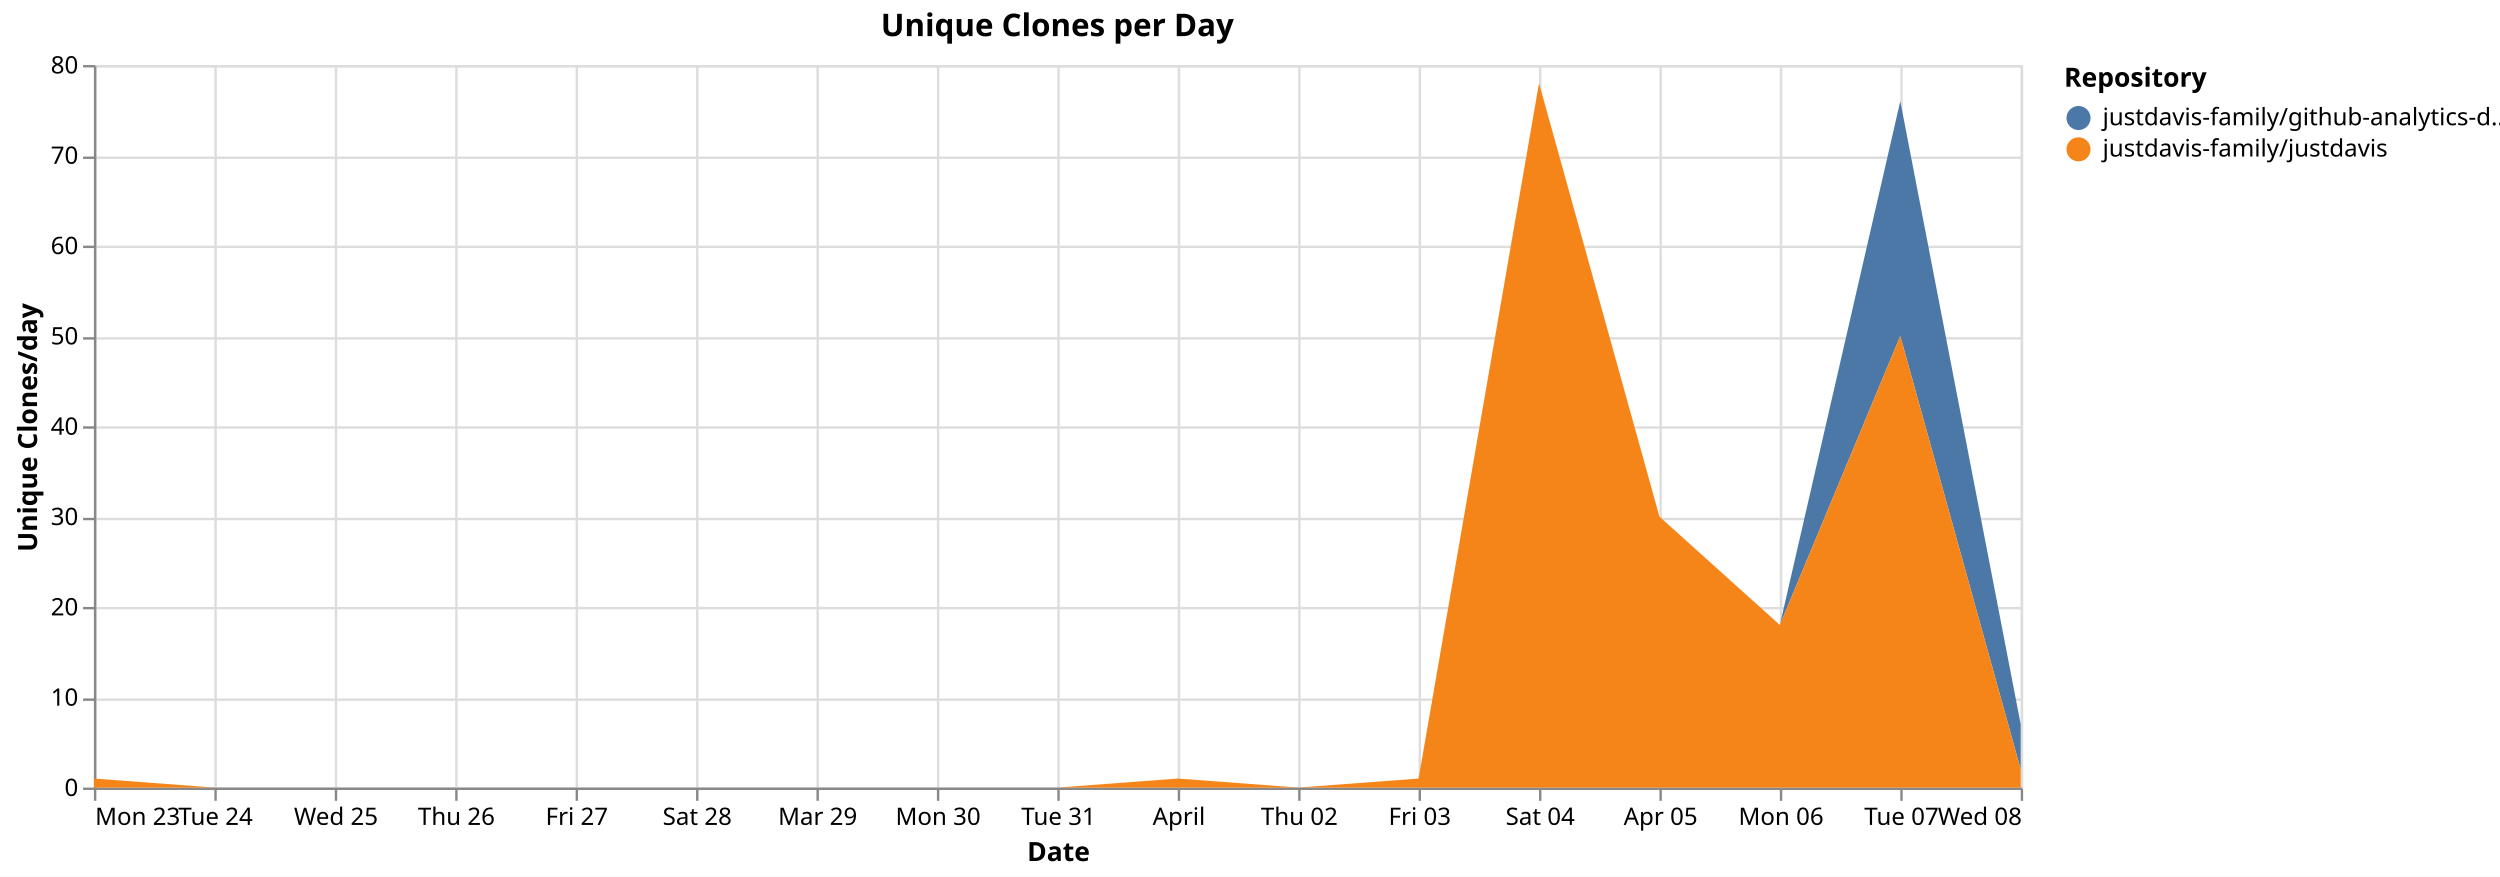
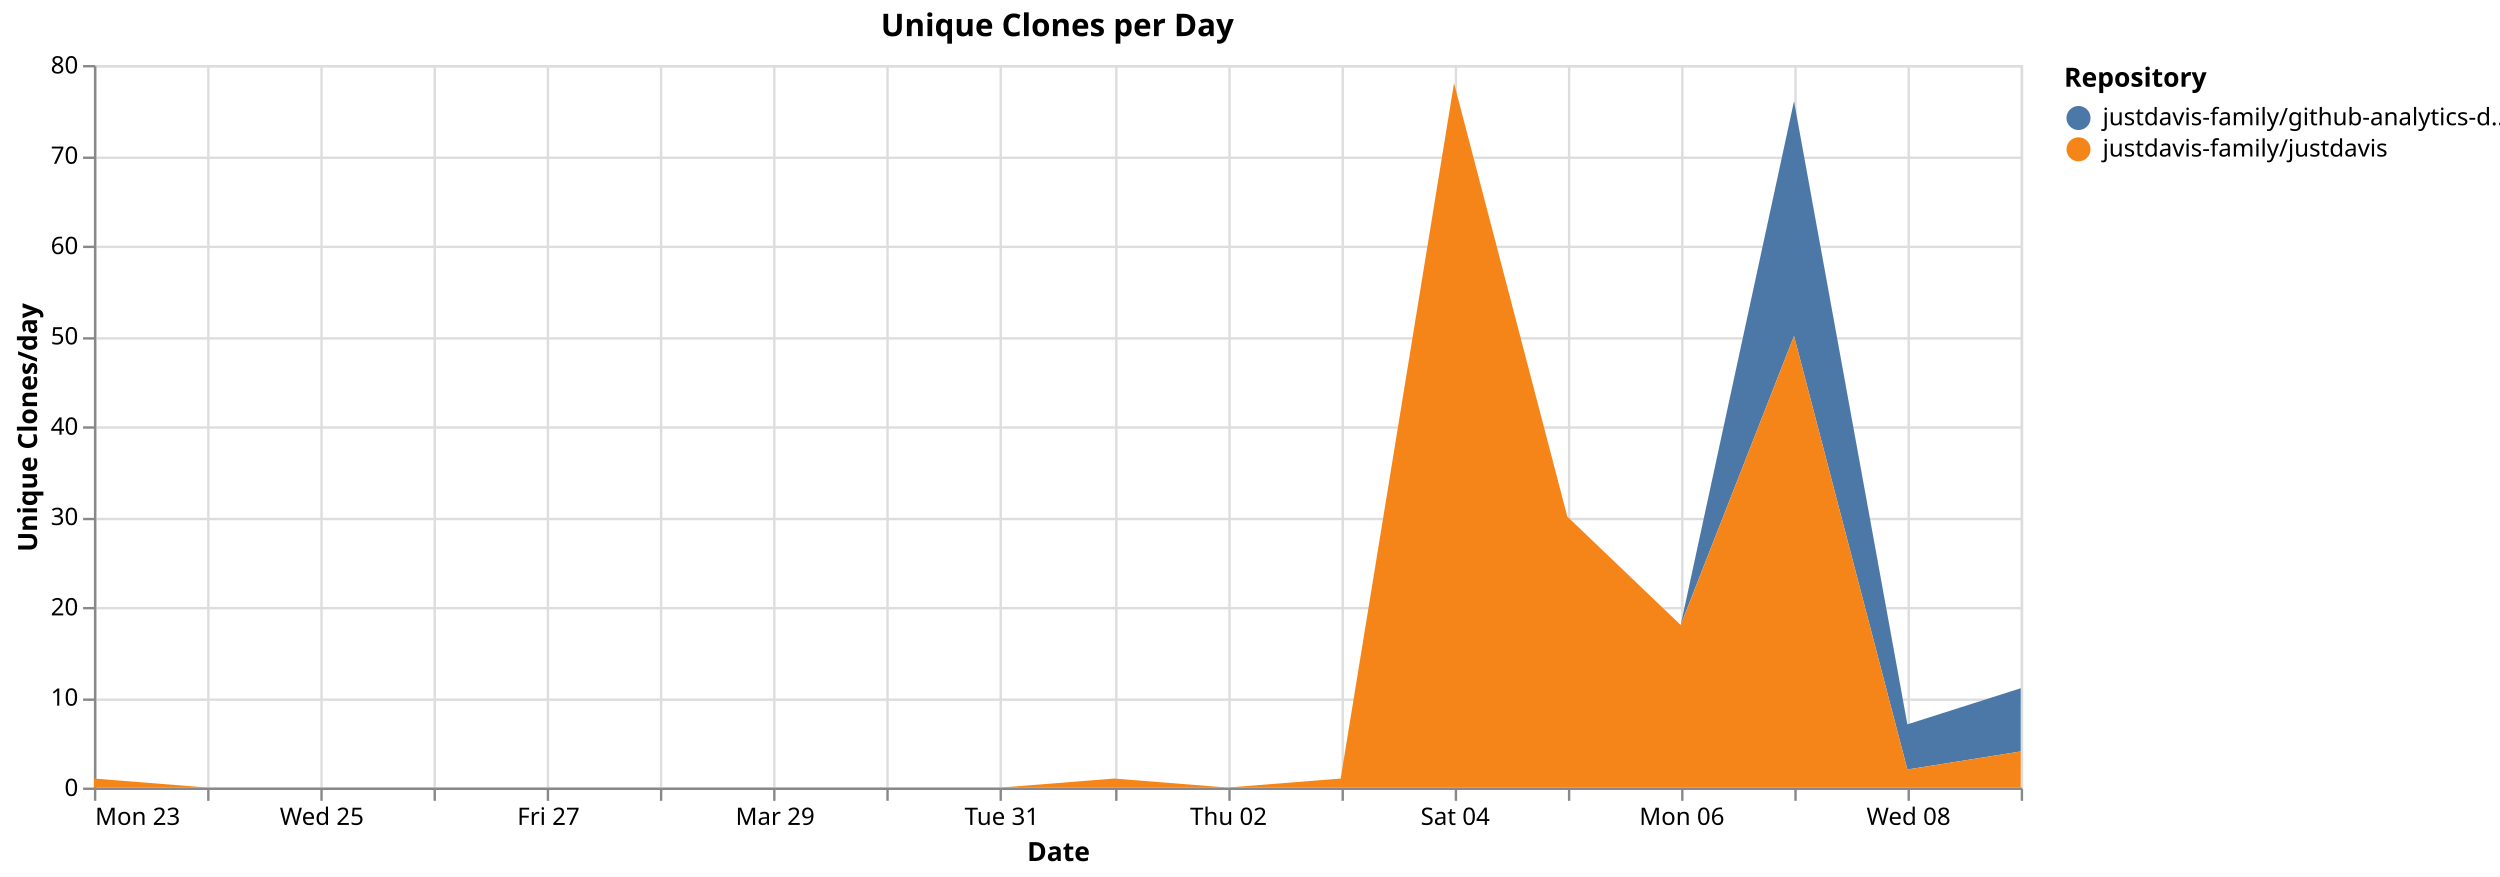
<svg xmlns="http://www.w3.org/2000/svg" version="1.1" class="marks" width="1038" height="364" viewBox="0 0 1038 364">
  <rect width="1038" height="364" fill="white" />
  <g fill="none" stroke-miterlimit="10" transform="translate(39,27)">
    <g class="mark-group role-frame root" role="graphics-object" aria-roledescription="group mark container">
      <g transform="translate(0,0)">
        <path class="background" aria-hidden="true" d="M0.5,0.5h800v300h-800Z" stroke="#ddd" />
        <g>
          <g class="mark-group role-axis" aria-hidden="true">
            <g transform="translate(0.5,300.5)">
              <path class="background" aria-hidden="true" d="M0,0h0v0h0Z" pointer-events="none" />
              <g>
                <g class="mark-rule role-axis-grid" pointer-events="none">
                  <line transform="translate(0,-300)" x2="0" y2="300" stroke="#ddd" stroke-width="1" opacity="1" />
-                   <line transform="translate(50,-300)" x2="0" y2="300" stroke="#ddd" stroke-width="1" opacity="1" />
-                   <line transform="translate(100,-300)" x2="0" y2="300" stroke="#ddd" stroke-width="1" opacity="1" />
-                   <line transform="translate(150,-300)" x2="0" y2="300" stroke="#ddd" stroke-width="1" opacity="1" />
-                   <line transform="translate(200,-300)" x2="0" y2="300" stroke="#ddd" stroke-width="1" opacity="1" />
-                   <line transform="translate(250,-300)" x2="0" y2="300" stroke="#ddd" stroke-width="1" opacity="1" />
-                   <line transform="translate(300,-300)" x2="0" y2="300" stroke="#ddd" stroke-width="1" opacity="1" />
-                   <line transform="translate(350,-300)" x2="0" y2="300" stroke="#ddd" stroke-width="1" opacity="1" />
-                   <line transform="translate(400,-300)" x2="0" y2="300" stroke="#ddd" stroke-width="1" opacity="1" />
-                   <line transform="translate(450,-300)" x2="0" y2="300" stroke="#ddd" stroke-width="1" opacity="1" />
-                   <line transform="translate(500,-300)" x2="0" y2="300" stroke="#ddd" stroke-width="1" opacity="1" />
-                   <line transform="translate(550,-300)" x2="0" y2="300" stroke="#ddd" stroke-width="1" opacity="1" />
-                   <line transform="translate(600,-300)" x2="0" y2="300" stroke="#ddd" stroke-width="1" opacity="1" />
-                   <line transform="translate(650,-300)" x2="0" y2="300" stroke="#ddd" stroke-width="1" opacity="1" />
-                   <line transform="translate(700,-300)" x2="0" y2="300" stroke="#ddd" stroke-width="1" opacity="1" />
-                   <line transform="translate(750,-300)" x2="0" y2="300" stroke="#ddd" stroke-width="1" opacity="1" />
+                   <line transform="translate(47,-300)" x2="0" y2="300" stroke="#ddd" stroke-width="1" opacity="1" />
+                   <line transform="translate(94,-300)" x2="0" y2="300" stroke="#ddd" stroke-width="1" opacity="1" />
+                   <line transform="translate(141,-300)" x2="0" y2="300" stroke="#ddd" stroke-width="1" opacity="1" />
+                   <line transform="translate(188,-300)" x2="0" y2="300" stroke="#ddd" stroke-width="1" opacity="1" />
+                   <line transform="translate(235,-300)" x2="0" y2="300" stroke="#ddd" stroke-width="1" opacity="1" />
+                   <line transform="translate(282,-300)" x2="0" y2="300" stroke="#ddd" stroke-width="1" opacity="1" />
+                   <line transform="translate(329,-300)" x2="0" y2="300" stroke="#ddd" stroke-width="1" opacity="1" />
+                   <line transform="translate(376,-300)" x2="0" y2="300" stroke="#ddd" stroke-width="1" opacity="1" />
+                   <line transform="translate(424,-300)" x2="0" y2="300" stroke="#ddd" stroke-width="1" opacity="1" />
+                   <line transform="translate(471,-300)" x2="0" y2="300" stroke="#ddd" stroke-width="1" opacity="1" />
+                   <line transform="translate(518,-300)" x2="0" y2="300" stroke="#ddd" stroke-width="1" opacity="1" />
+                   <line transform="translate(565,-300)" x2="0" y2="300" stroke="#ddd" stroke-width="1" opacity="1" />
+                   <line transform="translate(612,-300)" x2="0" y2="300" stroke="#ddd" stroke-width="1" opacity="1" />
+                   <line transform="translate(659,-300)" x2="0" y2="300" stroke="#ddd" stroke-width="1" opacity="1" />
+                   <line transform="translate(706,-300)" x2="0" y2="300" stroke="#ddd" stroke-width="1" opacity="1" />
+                   <line transform="translate(753,-300)" x2="0" y2="300" stroke="#ddd" stroke-width="1" opacity="1" />
                  <line transform="translate(800,-300)" x2="0" y2="300" stroke="#ddd" stroke-width="1" opacity="1" />
                </g>
              </g>
              <path class="foreground" aria-hidden="true" d="" pointer-events="none" display="none" />
            </g>
          </g>
          <g class="mark-group role-axis" aria-hidden="true">
            <g transform="translate(0.5,0.5)">
              <path class="background" aria-hidden="true" d="M0,0h0v0h0Z" pointer-events="none" />
              <g>
                <g class="mark-rule role-axis-grid" pointer-events="none">
                  <line transform="translate(0,300)" x2="800" y2="0" stroke="#ddd" stroke-width="1" opacity="1" />
                  <line transform="translate(0,263)" x2="800" y2="0" stroke="#ddd" stroke-width="1" opacity="1" />
                  <line transform="translate(0,225)" x2="800" y2="0" stroke="#ddd" stroke-width="1" opacity="1" />
                  <line transform="translate(0,188)" x2="800" y2="0" stroke="#ddd" stroke-width="1" opacity="1" />
                  <line transform="translate(0,150)" x2="800" y2="0" stroke="#ddd" stroke-width="1" opacity="1" />
                  <line transform="translate(0,113)" x2="800" y2="0" stroke="#ddd" stroke-width="1" opacity="1" />
                  <line transform="translate(0,75)" x2="800" y2="0" stroke="#ddd" stroke-width="1" opacity="1" />
                  <line transform="translate(0,38)" x2="800" y2="0" stroke="#ddd" stroke-width="1" opacity="1" />
                  <line transform="translate(0,0)" x2="800" y2="0" stroke="#ddd" stroke-width="1" opacity="1" />
                </g>
              </g>
              <path class="foreground" aria-hidden="true" d="" pointer-events="none" display="none" />
            </g>
          </g>
-           <g class="mark-group role-axis" role="graphics-symbol" aria-roledescription="axis" aria-label="X-axis titled 'Date' for a time scale with values from Monday, 23 March 2026, 12:00:00 AM to Wednesday, 08 April 2026, 12:00:00 AM">
+           <g class="mark-group role-axis" role="graphics-symbol" aria-roledescription="axis" aria-label="X-axis titled 'Date' for a time scale with values from Monday, 23 March 2026, 12:00:00 AM to Thursday, 09 April 2026, 12:00:00 AM">
            <g transform="translate(0.5,300.5)">
              <path class="background" aria-hidden="true" d="M0,0h0v0h0Z" pointer-events="none" />
              <g>
                <g class="mark-rule role-axis-tick" pointer-events="none">
                  <line transform="translate(0,0)" x2="0" y2="5" stroke="#888" stroke-width="1" opacity="1" />
-                   <line transform="translate(50,0)" x2="0" y2="5" stroke="#888" stroke-width="1" opacity="1" />
-                   <line transform="translate(100,0)" x2="0" y2="5" stroke="#888" stroke-width="1" opacity="1" />
-                   <line transform="translate(150,0)" x2="0" y2="5" stroke="#888" stroke-width="1" opacity="1" />
-                   <line transform="translate(200,0)" x2="0" y2="5" stroke="#888" stroke-width="1" opacity="1" />
-                   <line transform="translate(250,0)" x2="0" y2="5" stroke="#888" stroke-width="1" opacity="1" />
-                   <line transform="translate(300,0)" x2="0" y2="5" stroke="#888" stroke-width="1" opacity="1" />
-                   <line transform="translate(350,0)" x2="0" y2="5" stroke="#888" stroke-width="1" opacity="1" />
-                   <line transform="translate(400,0)" x2="0" y2="5" stroke="#888" stroke-width="1" opacity="1" />
-                   <line transform="translate(450,0)" x2="0" y2="5" stroke="#888" stroke-width="1" opacity="1" />
-                   <line transform="translate(500,0)" x2="0" y2="5" stroke="#888" stroke-width="1" opacity="1" />
-                   <line transform="translate(550,0)" x2="0" y2="5" stroke="#888" stroke-width="1" opacity="1" />
-                   <line transform="translate(600,0)" x2="0" y2="5" stroke="#888" stroke-width="1" opacity="1" />
-                   <line transform="translate(650,0)" x2="0" y2="5" stroke="#888" stroke-width="1" opacity="1" />
-                   <line transform="translate(700,0)" x2="0" y2="5" stroke="#888" stroke-width="1" opacity="1" />
-                   <line transform="translate(750,0)" x2="0" y2="5" stroke="#888" stroke-width="1" opacity="1" />
+                   <line transform="translate(47,0)" x2="0" y2="5" stroke="#888" stroke-width="1" opacity="1" />
+                   <line transform="translate(94,0)" x2="0" y2="5" stroke="#888" stroke-width="1" opacity="1" />
+                   <line transform="translate(141,0)" x2="0" y2="5" stroke="#888" stroke-width="1" opacity="1" />
+                   <line transform="translate(188,0)" x2="0" y2="5" stroke="#888" stroke-width="1" opacity="1" />
+                   <line transform="translate(235,0)" x2="0" y2="5" stroke="#888" stroke-width="1" opacity="1" />
+                   <line transform="translate(282,0)" x2="0" y2="5" stroke="#888" stroke-width="1" opacity="1" />
+                   <line transform="translate(329,0)" x2="0" y2="5" stroke="#888" stroke-width="1" opacity="1" />
+                   <line transform="translate(376,0)" x2="0" y2="5" stroke="#888" stroke-width="1" opacity="1" />
+                   <line transform="translate(424,0)" x2="0" y2="5" stroke="#888" stroke-width="1" opacity="1" />
+                   <line transform="translate(471,0)" x2="0" y2="5" stroke="#888" stroke-width="1" opacity="1" />
+                   <line transform="translate(518,0)" x2="0" y2="5" stroke="#888" stroke-width="1" opacity="1" />
+                   <line transform="translate(565,0)" x2="0" y2="5" stroke="#888" stroke-width="1" opacity="1" />
+                   <line transform="translate(612,0)" x2="0" y2="5" stroke="#888" stroke-width="1" opacity="1" />
+                   <line transform="translate(659,0)" x2="0" y2="5" stroke="#888" stroke-width="1" opacity="1" />
+                   <line transform="translate(706,0)" x2="0" y2="5" stroke="#888" stroke-width="1" opacity="1" />
+                   <line transform="translate(753,0)" x2="0" y2="5" stroke="#888" stroke-width="1" opacity="1" />
                  <line transform="translate(800,0)" x2="0" y2="5" stroke="#888" stroke-width="1" opacity="1" />
                </g>
                <g class="mark-text role-axis-label" pointer-events="none">
                  <text text-anchor="start" transform="translate(0,15)" font-family="sans-serif" font-size="10px" fill="#000" opacity="1">Mon 23</text>
-                   <text text-anchor="middle" transform="translate(50,15)" font-family="sans-serif" font-size="10px" fill="#000" opacity="1">Tue 24</text>
-                   <text text-anchor="middle" transform="translate(100,15)" font-family="sans-serif" font-size="10px" fill="#000" opacity="1">Wed 25</text>
-                   <text text-anchor="middle" transform="translate(150,15)" font-family="sans-serif" font-size="10px" fill="#000" opacity="1">Thu 26</text>
-                   <text text-anchor="middle" transform="translate(200,15)" font-family="sans-serif" font-size="10px" fill="#000" opacity="1">Fri 27</text>
-                   <text text-anchor="middle" transform="translate(250,15)" font-family="sans-serif" font-size="10px" fill="#000" opacity="1">Sat 28</text>
-                   <text text-anchor="middle" transform="translate(300,15)" font-family="sans-serif" font-size="10px" fill="#000" opacity="1">Mar 29</text>
-                   <text text-anchor="middle" transform="translate(350,15)" font-family="sans-serif" font-size="10px" fill="#000" opacity="1">Mon 30</text>
-                   <text text-anchor="middle" transform="translate(400,15)" font-family="sans-serif" font-size="10px" fill="#000" opacity="1">Tue 31</text>
-                   <text text-anchor="middle" transform="translate(450,15)" font-family="sans-serif" font-size="10px" fill="#000" opacity="1">April</text>
-                   <text text-anchor="middle" transform="translate(500,15)" font-family="sans-serif" font-size="10px" fill="#000" opacity="1">Thu 02</text>
-                   <text text-anchor="middle" transform="translate(550,15)" font-family="sans-serif" font-size="10px" fill="#000" opacity="1">Fri 03</text>
-                   <text text-anchor="middle" transform="translate(600,15)" font-family="sans-serif" font-size="10px" fill="#000" opacity="1">Sat 04</text>
-                   <text text-anchor="middle" transform="translate(650,15)" font-family="sans-serif" font-size="10px" fill="#000" opacity="1">Apr 05</text>
-                   <text text-anchor="middle" transform="translate(700,15)" font-family="sans-serif" font-size="10px" fill="#000" opacity="1">Mon 06</text>
-                   <text text-anchor="middle" transform="translate(750,15)" font-family="sans-serif" font-size="10px" fill="#000" opacity="1">Tue 07</text>
-                   <text text-anchor="end" transform="translate(800,15)" font-family="sans-serif" font-size="10px" fill="#000" opacity="1">Wed 08</text>
+                   <text text-anchor="middle" transform="translate(47.05882,15)" font-family="sans-serif" font-size="10px" fill="#000" opacity="0">Tue 24</text>
+                   <text text-anchor="middle" transform="translate(94.11765,15)" font-family="sans-serif" font-size="10px" fill="#000" opacity="1">Wed 25</text>
+                   <text text-anchor="middle" transform="translate(141.1765,15)" font-family="sans-serif" font-size="10px" fill="#000" opacity="0">Thu 26</text>
+                   <text text-anchor="middle" transform="translate(188.2353,15)" font-family="sans-serif" font-size="10px" fill="#000" opacity="1">Fri 27</text>
+                   <text text-anchor="middle" transform="translate(235.2941,15)" font-family="sans-serif" font-size="10px" fill="#000" opacity="0">Sat 28</text>
+                   <text text-anchor="middle" transform="translate(282.3529,15)" font-family="sans-serif" font-size="10px" fill="#000" opacity="1">Mar 29</text>
+                   <text text-anchor="middle" transform="translate(329.4118,15)" font-family="sans-serif" font-size="10px" fill="#000" opacity="0">Mon 30</text>
+                   <text text-anchor="middle" transform="translate(376.4706,15)" font-family="sans-serif" font-size="10px" fill="#000" opacity="1">Tue 31</text>
+                   <text text-anchor="middle" transform="translate(423.5294,15)" font-family="sans-serif" font-size="10px" fill="#000" opacity="0">April</text>
+                   <text text-anchor="middle" transform="translate(470.5882,15)" font-family="sans-serif" font-size="10px" fill="#000" opacity="1">Thu 02</text>
+                   <text text-anchor="middle" transform="translate(517.6471,15)" font-family="sans-serif" font-size="10px" fill="#000" opacity="0">Fri 03</text>
+                   <text text-anchor="middle" transform="translate(564.7059,15)" font-family="sans-serif" font-size="10px" fill="#000" opacity="1">Sat 04</text>
+                   <text text-anchor="middle" transform="translate(611.7647,15)" font-family="sans-serif" font-size="10px" fill="#000" opacity="0">Apr 05</text>
+                   <text text-anchor="middle" transform="translate(658.8235,15)" font-family="sans-serif" font-size="10px" fill="#000" opacity="1">Mon 06</text>
+                   <text text-anchor="middle" transform="translate(705.8824,15)" font-family="sans-serif" font-size="10px" fill="#000" opacity="0">Tue 07</text>
+                   <text text-anchor="middle" transform="translate(752.9412,15)" font-family="sans-serif" font-size="10px" fill="#000" opacity="1">Wed 08</text>
+                   <text text-anchor="end" transform="translate(800,15)" font-family="sans-serif" font-size="10px" fill="#000" opacity="0">Thu 09</text>
                </g>
                <g class="mark-rule role-axis-domain" pointer-events="none">
                  <line transform="translate(0,0)" x2="800" y2="0" stroke="#888" stroke-width="1" opacity="1" />
                </g>
                <g class="mark-text role-axis-title" pointer-events="none">
                  <text text-anchor="middle" transform="translate(400,30)" font-family="sans-serif" font-size="11px" font-weight="bold" fill="#000" opacity="1">Date</text>
                </g>
              </g>
              <path class="foreground" aria-hidden="true" d="" pointer-events="none" display="none" />
            </g>
          </g>
          <g class="mark-group role-axis" role="graphics-symbol" aria-roledescription="axis" aria-label="Y-axis titled 'Unique Clones/day' for a linear scale with values from 0 to 80">
            <g transform="translate(0.5,0.5)">
              <path class="background" aria-hidden="true" d="M0,0h0v0h0Z" pointer-events="none" />
              <g>
                <g class="mark-rule role-axis-tick" pointer-events="none">
                  <line transform="translate(0,300)" x2="-5" y2="0" stroke="#888" stroke-width="1" opacity="1" />
                  <line transform="translate(0,263)" x2="-5" y2="0" stroke="#888" stroke-width="1" opacity="1" />
                  <line transform="translate(0,225)" x2="-5" y2="0" stroke="#888" stroke-width="1" opacity="1" />
                  <line transform="translate(0,188)" x2="-5" y2="0" stroke="#888" stroke-width="1" opacity="1" />
                  <line transform="translate(0,150)" x2="-5" y2="0" stroke="#888" stroke-width="1" opacity="1" />
                  <line transform="translate(0,113)" x2="-5" y2="0" stroke="#888" stroke-width="1" opacity="1" />
                  <line transform="translate(0,75)" x2="-5" y2="0" stroke="#888" stroke-width="1" opacity="1" />
                  <line transform="translate(0,38)" x2="-5" y2="0" stroke="#888" stroke-width="1" opacity="1" />
                  <line transform="translate(0,0)" x2="-5" y2="0" stroke="#888" stroke-width="1" opacity="1" />
                </g>
                <g class="mark-text role-axis-label" pointer-events="none">
                  <text text-anchor="end" transform="translate(-7,303)" font-family="sans-serif" font-size="10px" fill="#000" opacity="1">0</text>
                  <text text-anchor="end" transform="translate(-7,265.5)" font-family="sans-serif" font-size="10px" fill="#000" opacity="1">10</text>
                  <text text-anchor="end" transform="translate(-7,228)" font-family="sans-serif" font-size="10px" fill="#000" opacity="1">20</text>
                  <text text-anchor="end" transform="translate(-7,190.5)" font-family="sans-serif" font-size="10px" fill="#000" opacity="1">30</text>
                  <text text-anchor="end" transform="translate(-7,153)" font-family="sans-serif" font-size="10px" fill="#000" opacity="1">40</text>
                  <text text-anchor="end" transform="translate(-7,115.5)" font-family="sans-serif" font-size="10px" fill="#000" opacity="1">50</text>
                  <text text-anchor="end" transform="translate(-7,78)" font-family="sans-serif" font-size="10px" fill="#000" opacity="1">60</text>
                  <text text-anchor="end" transform="translate(-7,40.5)" font-family="sans-serif" font-size="10px" fill="#000" opacity="1">70</text>
                  <text text-anchor="end" transform="translate(-7,3)" font-family="sans-serif" font-size="10px" fill="#000" opacity="1">80</text>
                </g>
                <g class="mark-rule role-axis-domain" pointer-events="none">
                  <line transform="translate(0,300)" x2="0" y2="-300" stroke="#888" stroke-width="1" opacity="1" />
                </g>
                <g class="mark-text role-axis-title" pointer-events="none">
                  <text text-anchor="middle" transform="translate(-22.12305,150) rotate(-90) translate(0,-2)" font-family="sans-serif" font-size="11px" font-weight="bold" fill="#000" opacity="1">Unique Clones/day</text>
                </g>
              </g>
              <path class="foreground" aria-hidden="true" d="" pointer-events="none" display="none" />
            </g>
          </g>
          <g class="mark-group role-scope pathgroup" role="graphics-object" aria-roledescription="group mark container">
            <g transform="translate(0,0)">
              <path class="background" aria-hidden="true" d="M0,0h800v300h-800Z" />
              <g>
                <g class="mark-area role-mark marks" role="graphics-object" aria-roledescription="area mark container">
-                   <path aria-label="Date: Mar 23, 2026; Unique Clones/day: 0; Repository: justdavis-family/github-analytics-data" role="graphics-symbol" aria-roledescription="area mark" d="M0,296.25L50,300L100,300L150,300L200,300L250,300L300,300L350,300L400,300L450,296.25L500,300L550,296.25L600,7.5L650,187.5L700,232.5L750,15L800,273.75L800,292.5L750,112.5L700,232.5L650,187.5L600,7.5L550,296.25L500,300L450,296.25L400,300L350,300L300,300L250,300L200,300L150,300L100,300L50,300L0,296.25Z" fill="#4c78a8" />
+                   <path aria-label="Date: Mar 23, 2026; Unique Clones/day: 0; Repository: justdavis-family/github-analytics-data" role="graphics-symbol" aria-roledescription="area mark" d="M0,296.25L47.059,300L94.118,300L141.176,300L188.235,300L235.294,300L282.353,300L329.412,300L376.471,300L423.529,296.25L470.588,300L517.647,296.25L564.706,7.5L611.765,187.5L658.824,232.5L705.882,15L752.941,273.75L800,258.75L800,285L752.941,292.5L705.882,112.5L658.824,232.5L611.765,187.5L564.706,7.5L517.647,296.25L470.588,300L423.529,296.25L376.471,300L329.412,300L282.353,300L235.294,300L188.235,300L141.176,300L94.118,300L47.059,300L0,296.25Z" fill="#4c78a8" />
                </g>
              </g>
              <path class="foreground" aria-hidden="true" d="" display="none" />
            </g>
            <g transform="translate(0,0)">
              <path class="background" aria-hidden="true" d="M0,0h800v300h-800Z" />
              <g>
                <g class="mark-area role-mark marks" role="graphics-object" aria-roledescription="area mark container">
-                   <path aria-label="Date: Mar 23, 2026; Unique Clones/day: 1; Repository: justdavis-family/justdavis" role="graphics-symbol" aria-roledescription="area mark" d="M0,296.25L50,300L100,300L150,300L200,300L250,300L300,300L350,300L400,300L450,296.25L500,300L550,296.25L600,7.5L650,187.5L700,232.5L750,112.5L800,292.5L800,300L750,300L700,300L650,300L600,300L550,300L500,300L450,300L400,300L350,300L300,300L250,300L200,300L150,300L100,300L50,300L0,300Z" fill="#f58518" />
+                   <path aria-label="Date: Mar 23, 2026; Unique Clones/day: 1; Repository: justdavis-family/justdavis" role="graphics-symbol" aria-roledescription="area mark" d="M0,296.25L47.059,300L94.118,300L141.176,300L188.235,300L235.294,300L282.353,300L329.412,300L376.471,300L423.529,296.25L470.588,300L517.647,296.25L564.706,7.5L611.765,187.5L658.824,232.5L705.882,112.5L752.941,292.5L800,285L800,300L752.941,300L705.882,300L658.824,300L611.765,300L564.706,300L517.647,300L470.588,300L423.529,300L376.471,300L329.412,300L282.353,300L235.294,300L188.235,300L141.176,300L94.118,300L47.059,300L0,300Z" fill="#f58518" />
                </g>
              </g>
              <path class="foreground" aria-hidden="true" d="" display="none" />
            </g>
          </g>
          <g class="mark-group role-legend" role="graphics-symbol" aria-roledescription="legend" aria-label="Symbol legend titled 'Repository' for fill color with 2 values: justdavis-family/github-analytics-data, justdavis-family/justdavis">
            <g transform="translate(818,0)">
              <path class="background" aria-hidden="true" d="M0,0h176v40h-176Z" pointer-events="none" />
              <g>
                <g class="mark-group role-legend-entry">
                  <g transform="translate(0,16)">
                    <path class="background" aria-hidden="true" d="M0,0h0v0h0Z" pointer-events="none" />
                    <g>
                      <g class="mark-group role-scope" role="graphics-object" aria-roledescription="group mark container">
                        <g transform="translate(0,0)">
                          <path class="background" aria-hidden="true" d="M0,0h176v11h-176Z" pointer-events="none" opacity="1" />
                          <g>
                            <g class="mark-symbol role-legend-symbol" pointer-events="none">
                              <path transform="translate(6,6)" d="M5,0A5,5,0,1,1,-5,0A5,5,0,1,1,5,0" fill="#4c78a8" stroke-width="1.5" opacity="1" />
                            </g>
                            <g class="mark-text role-legend-label" pointer-events="none">
                              <text text-anchor="start" transform="translate(16,9)" font-family="sans-serif" font-size="10px" fill="#000" opacity="1">justdavis-family/github-analytics-d…</text>
                            </g>
                          </g>
                          <path class="foreground" aria-hidden="true" d="" pointer-events="none" display="none" />
                        </g>
                        <g transform="translate(0,13)">
                          <path class="background" aria-hidden="true" d="M0,0h176v11h-176Z" pointer-events="none" opacity="1" />
                          <g>
                            <g class="mark-symbol role-legend-symbol" pointer-events="none">
                              <path transform="translate(6,6)" d="M5,0A5,5,0,1,1,-5,0A5,5,0,1,1,5,0" fill="#f58518" stroke-width="1.5" opacity="1" />
                            </g>
                            <g class="mark-text role-legend-label" pointer-events="none">
                              <text text-anchor="start" transform="translate(16,9)" font-family="sans-serif" font-size="10px" fill="#000" opacity="1">justdavis-family/justdavis</text>
                            </g>
                          </g>
                          <path class="foreground" aria-hidden="true" d="" pointer-events="none" display="none" />
                        </g>
                      </g>
                    </g>
                    <path class="foreground" aria-hidden="true" d="" pointer-events="none" display="none" />
                  </g>
                </g>
                <g class="mark-text role-legend-title" pointer-events="none">
                  <text text-anchor="start" transform="translate(0,9)" font-family="sans-serif" font-size="11px" font-weight="bold" fill="#000" opacity="1">Repository</text>
                </g>
              </g>
              <path class="foreground" aria-hidden="true" d="" pointer-events="none" display="none" />
            </g>
          </g>
          <g class="mark-group role-title">
            <g transform="translate(400,-22)">
              <path class="background" aria-hidden="true" d="M0,0h0v0h0Z" pointer-events="none" />
              <g>
                <g class="mark-text role-title-text" role="graphics-symbol" aria-roledescription="title" aria-label="Title text 'Unique Clones per Day'" pointer-events="none">
                  <text text-anchor="middle" transform="translate(0,10)" font-family="sans-serif" font-size="13px" font-weight="bold" fill="#000" opacity="1">Unique Clones per Day</text>
                </g>
              </g>
              <path class="foreground" aria-hidden="true" d="" pointer-events="none" display="none" />
            </g>
          </g>
        </g>
        <path class="foreground" aria-hidden="true" d="" display="none" />
      </g>
    </g>
  </g>
</svg>
